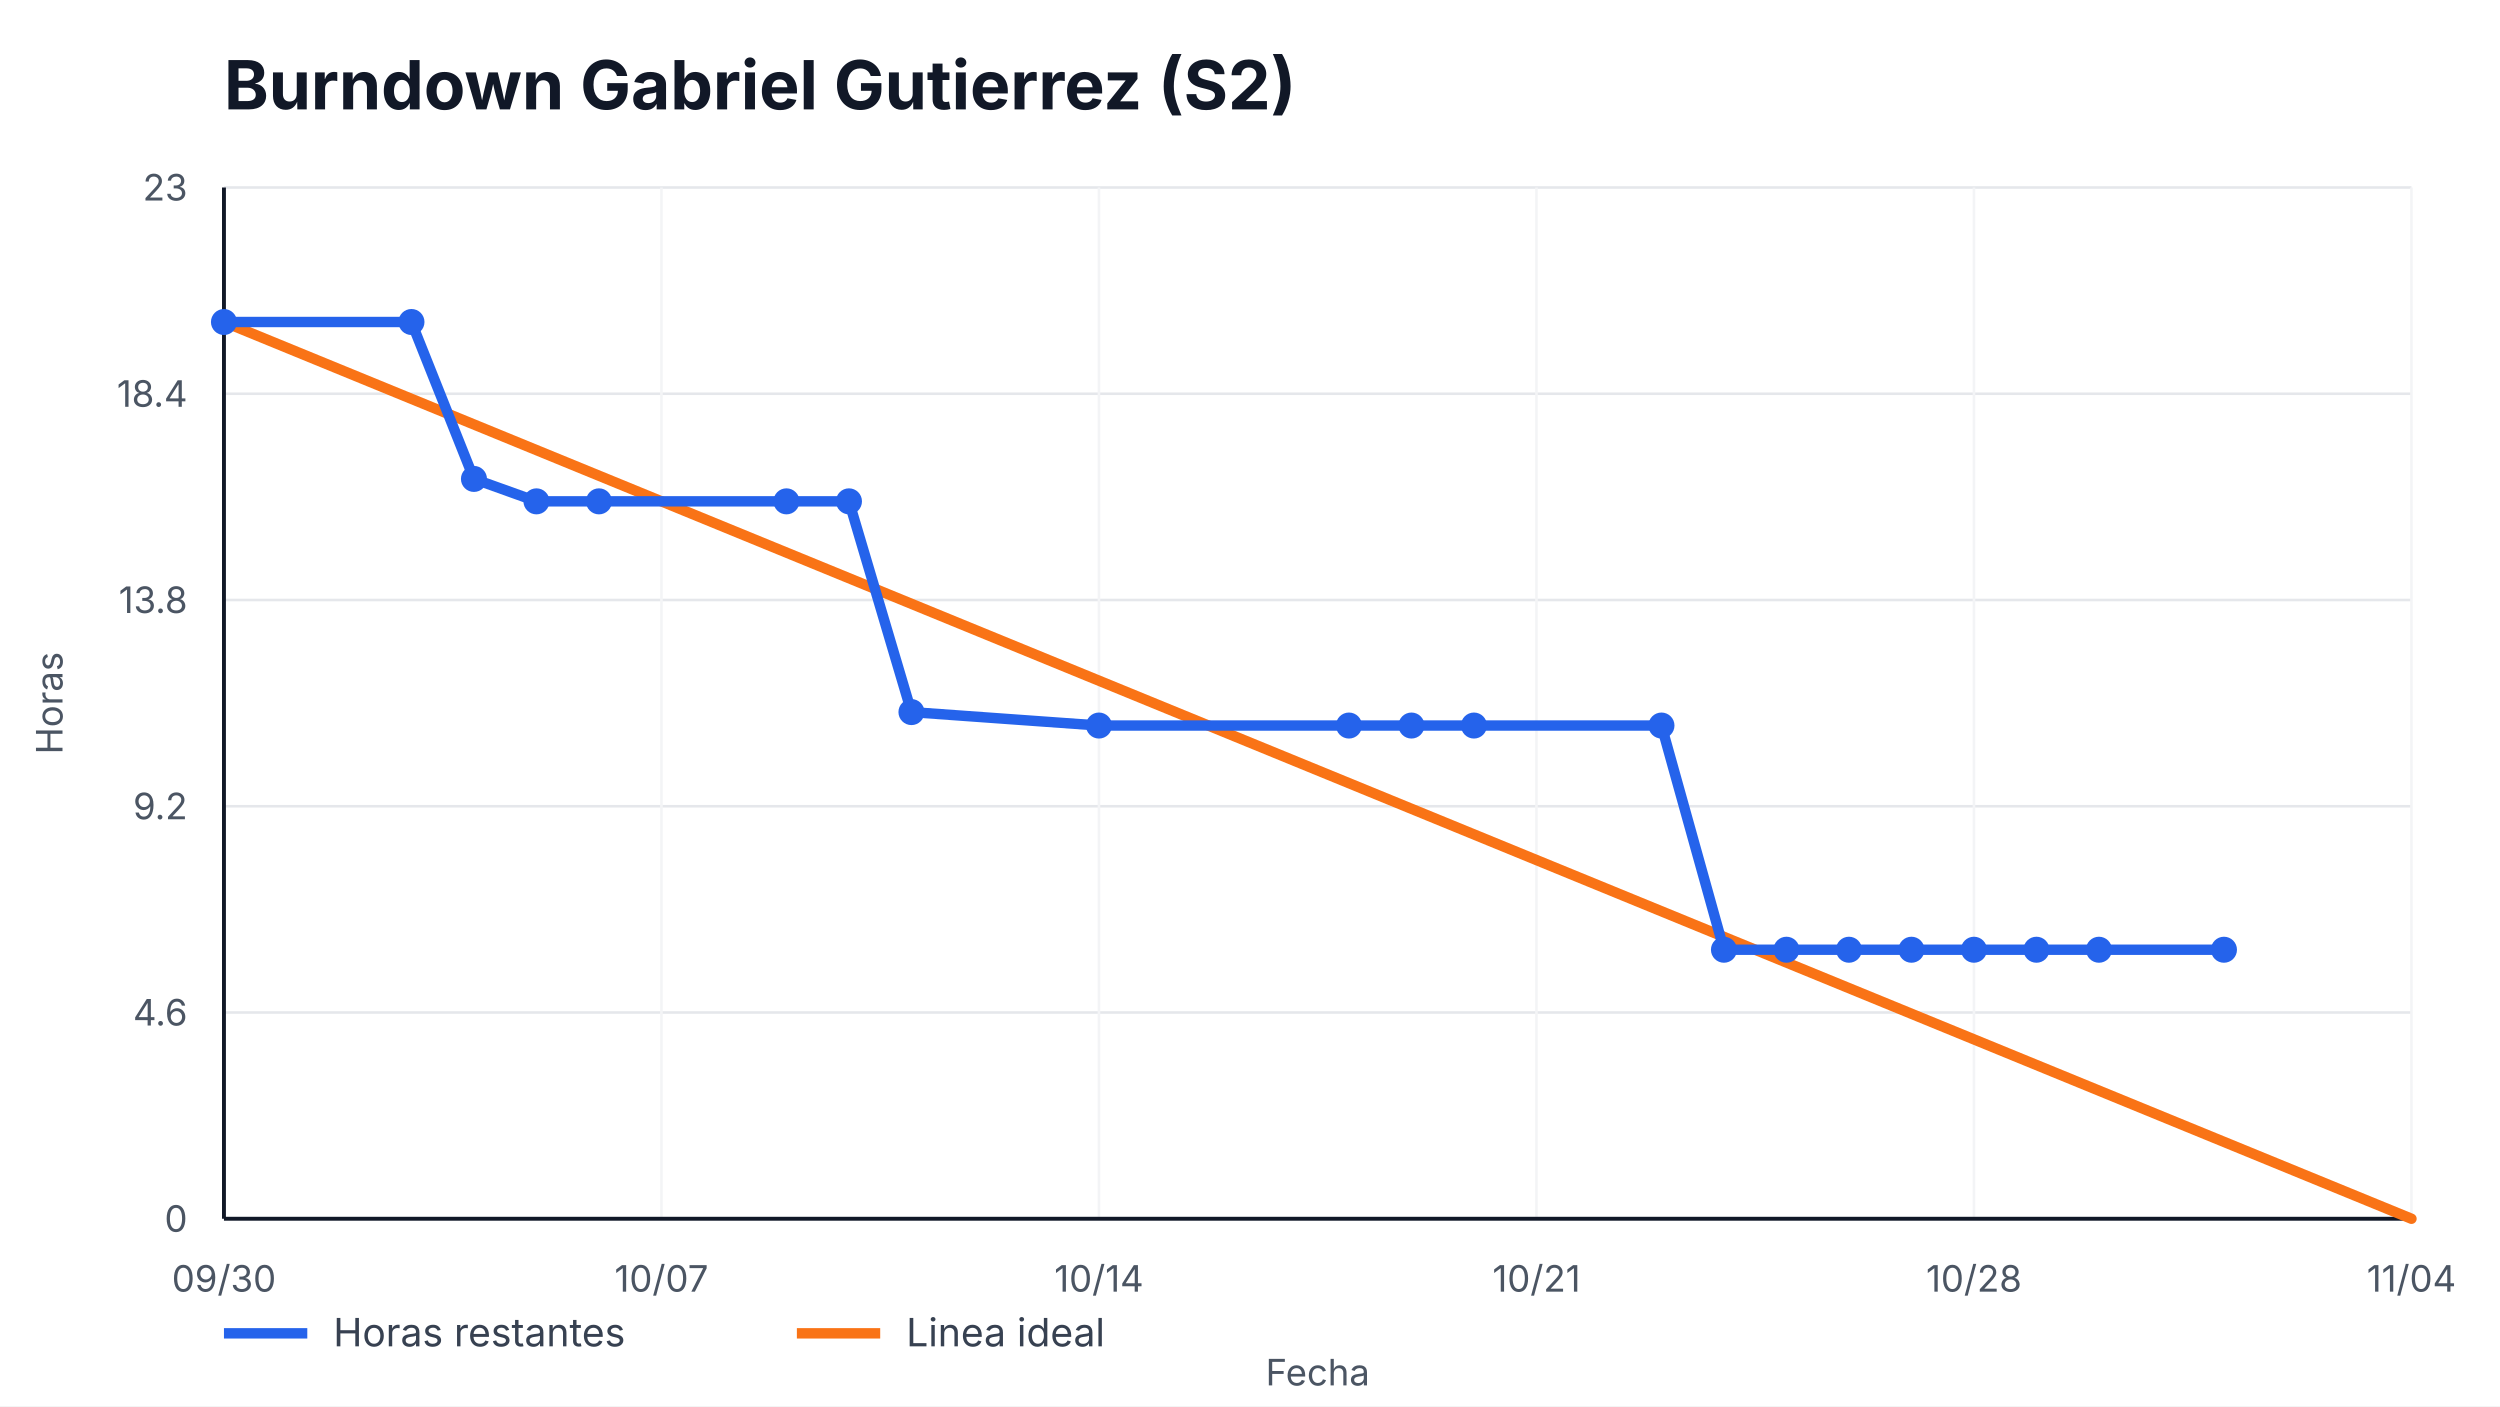
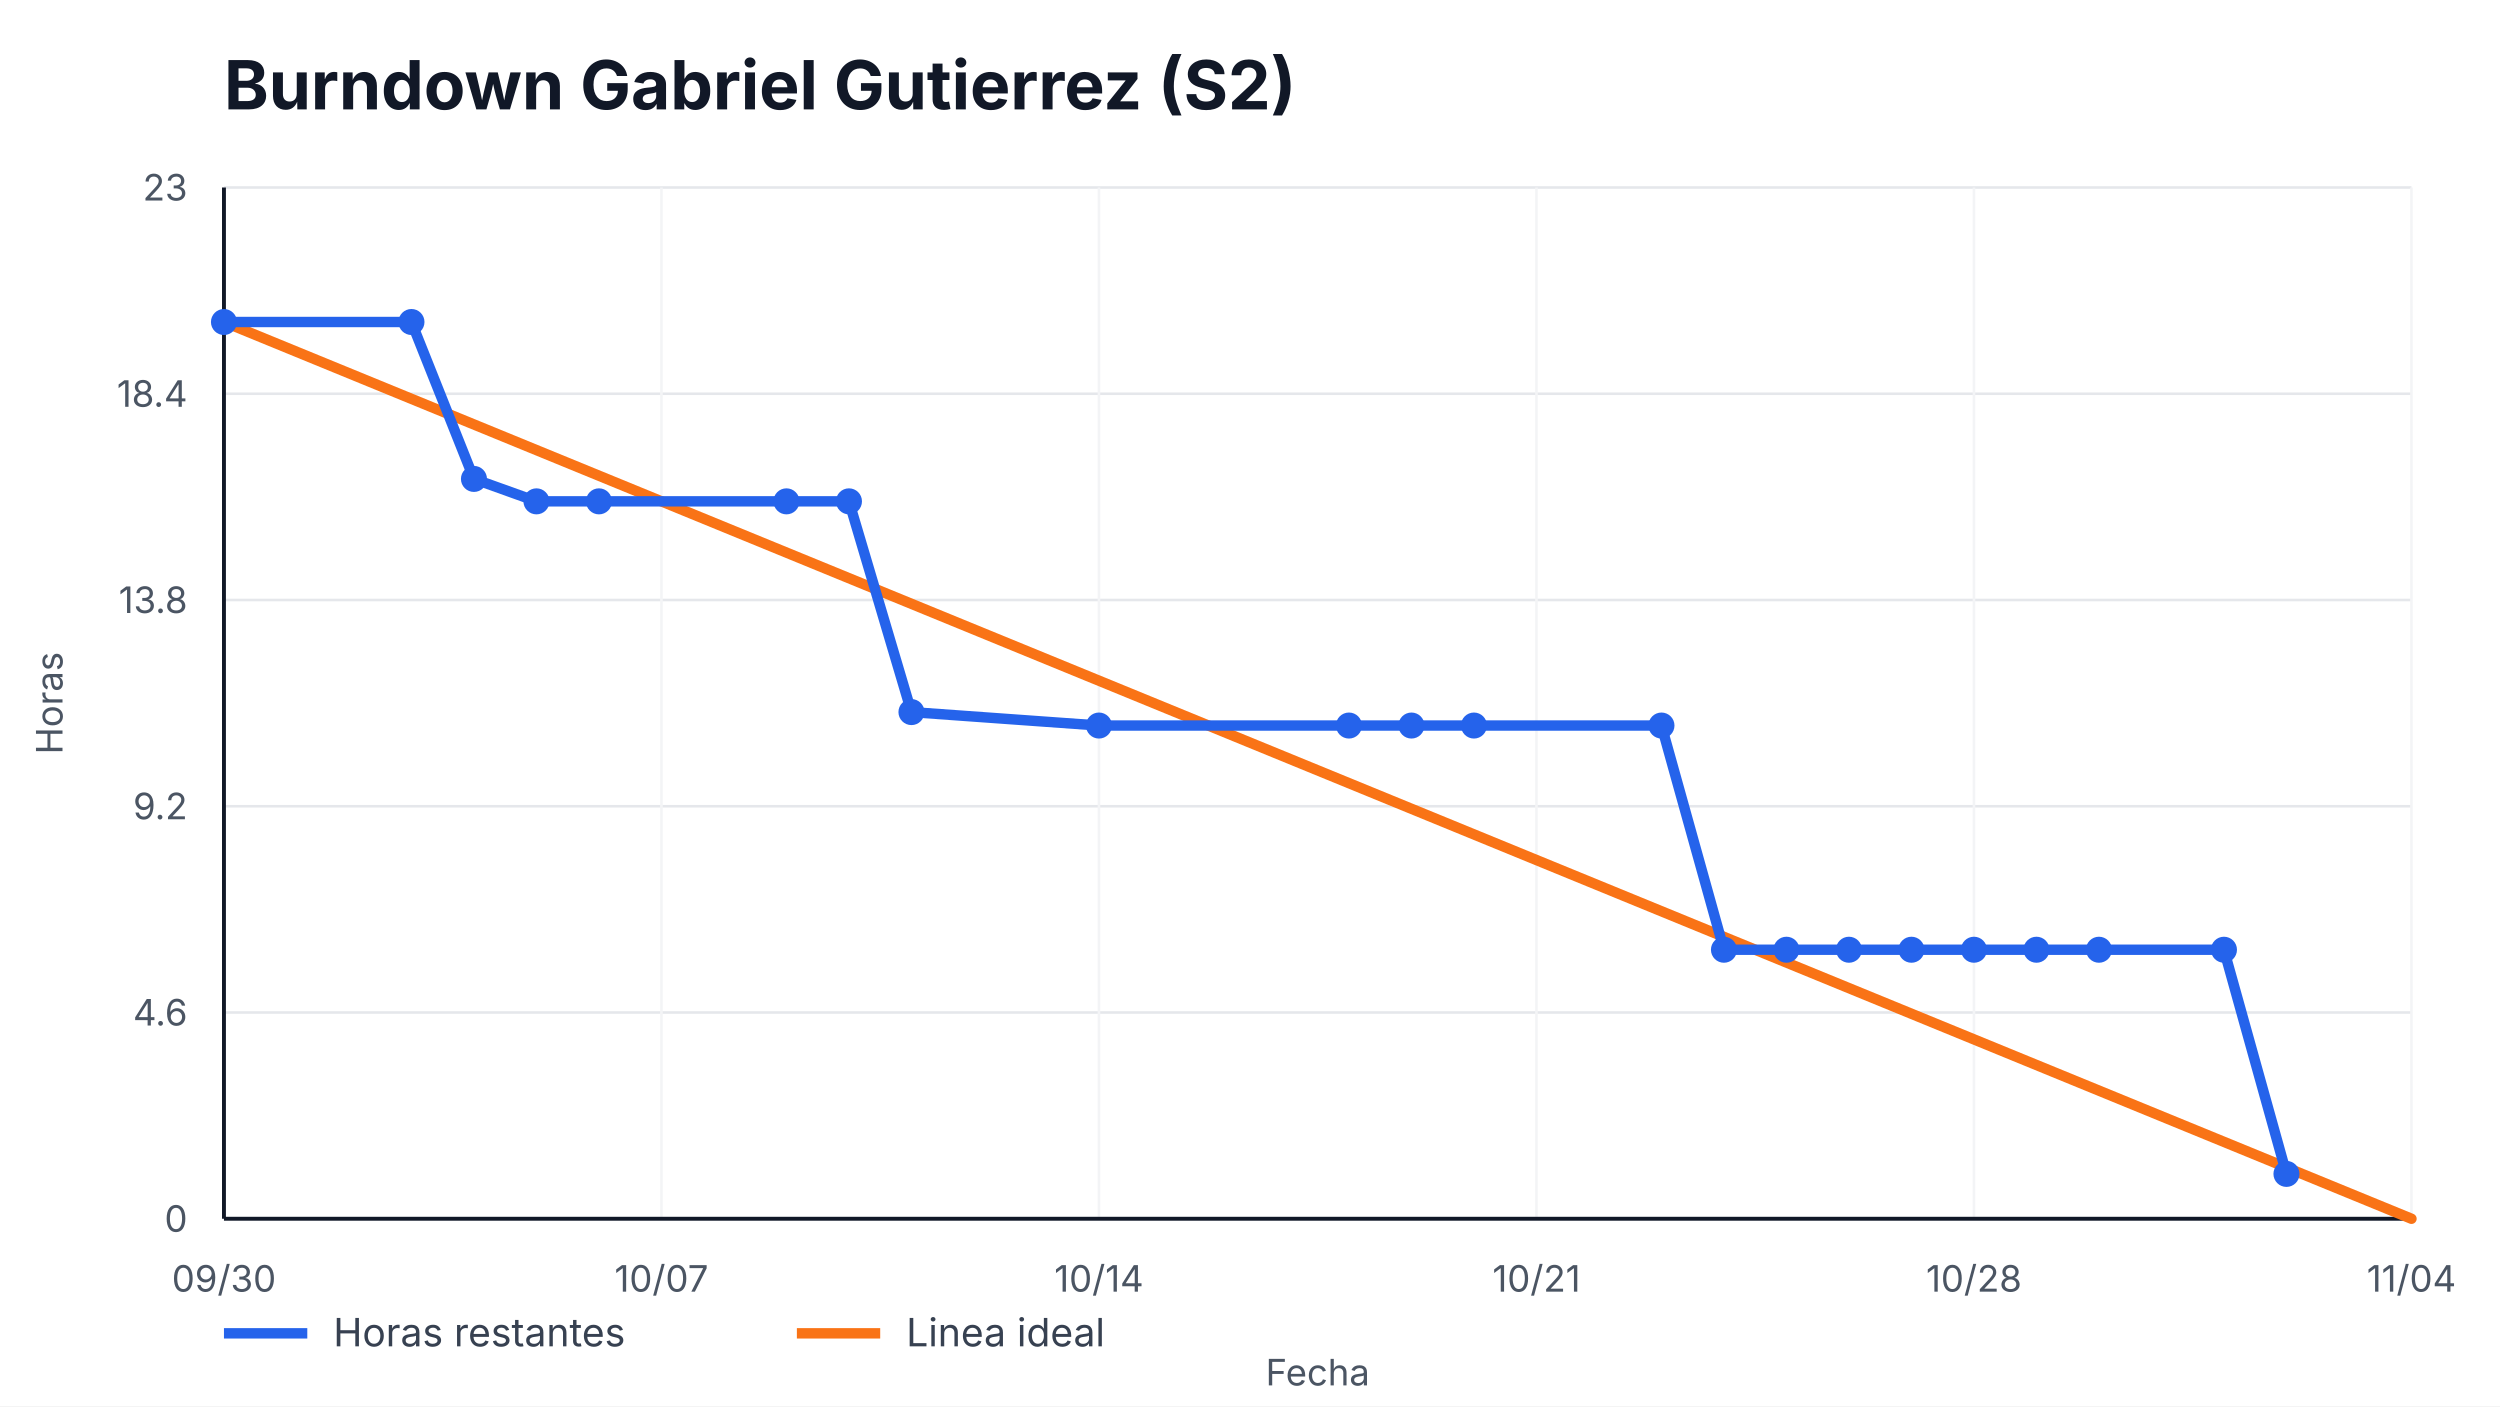
<svg xmlns="http://www.w3.org/2000/svg" width="960" height="540" viewBox="0 0 960 540" role="img" aria-label="Burndown Gabriel Gutierrez (S2)">
  <style>
    text { font-family: -apple-system, BlinkMacSystemFont, "Segoe UI", sans-serif; fill: #111827; }
    .title { font-size: 26px; font-weight: 700; }
    .axis { font-size: 14px; fill: #4b5563; }
    .legend { font-size: 15px; fill: #374151; }
    .overrun { font-size: 14px; font-weight: 700; fill: #b91c1c; }
  </style>
  <rect width="100%" height="100%" fill="#ffffff" />
  <text x="86" y="42" class="title">Burndown Gabriel Gutierrez (S2)</text>
  <g>
    <line x1="86" y1="468.00" x2="926" y2="468.00" stroke="#e5e7eb" />
    <line x1="86" y1="388.80" x2="926" y2="388.80" stroke="#e5e7eb" />
    <line x1="86" y1="309.60" x2="926" y2="309.60" stroke="#e5e7eb" />
    <line x1="86" y1="230.40" x2="926" y2="230.40" stroke="#e5e7eb" />
    <line x1="86" y1="151.20" x2="926" y2="151.20" stroke="#e5e7eb" />
    <line x1="86" y1="72.00" x2="926" y2="72.00" stroke="#e5e7eb" />
  </g>
  <g>
    <line x1="86.00" y1="72" x2="86.00" y2="468" stroke="#f3f4f6" />
    <text x="86.00" y="496" text-anchor="middle" class="axis">09/30</text>
    <line x1="254.00" y1="72" x2="254.00" y2="468" stroke="#f3f4f6" />
    <text x="254.00" y="496" text-anchor="middle" class="axis">10/07</text>
    <line x1="422.00" y1="72" x2="422.00" y2="468" stroke="#f3f4f6" />
    <text x="422.00" y="496" text-anchor="middle" class="axis">10/14</text>
    <line x1="590.00" y1="72" x2="590.00" y2="468" stroke="#f3f4f6" />
    <text x="590.00" y="496" text-anchor="middle" class="axis">10/21</text>
    <line x1="758.00" y1="72" x2="758.00" y2="468" stroke="#f3f4f6" />
    <text x="758.00" y="496" text-anchor="middle" class="axis">10/28</text>
    <line x1="926.00" y1="72" x2="926.00" y2="468" stroke="#f3f4f6" />
    <text x="926.00" y="496" text-anchor="middle" class="axis">11/04</text>
  </g>
  <line x1="86" y1="468" x2="926" y2="468" stroke="#111827" stroke-width="1.5" />
  <line x1="86" y1="72" x2="86" y2="468" stroke="#111827" stroke-width="1.5" />
  <g>
    <text x="72" y="473.00" text-anchor="end" class="axis">0</text>
    <text x="72" y="393.80" text-anchor="end" class="axis">4.6</text>
    <text x="72" y="314.60" text-anchor="end" class="axis">9.2</text>
    <text x="72" y="235.40" text-anchor="end" class="axis">13.8</text>
    <text x="72" y="156.20" text-anchor="end" class="axis">18.4</text>
    <text x="72" y="77.00" text-anchor="end" class="axis">23</text>
  </g>
  <polyline points="86.00,123.65 926.00,468.00" fill="none" stroke="#f97316" stroke-width="4" stroke-linecap="round" />
-   <polyline points="86.00,123.65 158.00,123.65 182.00,183.91 206.00,192.52 230.00,192.52 302.00,192.52 326.00,192.52 350.00,273.44 422.00,278.61 518.00,278.61 542.00,278.61 566.00,278.61 638.00,278.61 662.00,364.70 686.00,364.70 710.00,364.70 734.00,364.70 758.00,364.70 782.00,364.70 806.00,364.70 854.00,364.70" fill="none" stroke="#2563eb" stroke-width="4" stroke-linecap="round" stroke-linejoin="round" />
+   <polyline points="86.00,123.65 158.00,123.65 182.00,183.91 206.00,192.52 230.00,192.52 302.00,192.52 326.00,192.52 350.00,273.44 422.00,278.61 518.00,278.61 542.00,278.61 566.00,278.61 638.00,278.61 662.00,364.70 686.00,364.70 710.00,364.70 734.00,364.70 758.00,364.70 782.00,364.70 806.00,364.70 854.00,364.70 878.00,450.78" fill="none" stroke="#2563eb" stroke-width="4" stroke-linecap="round" stroke-linejoin="round" />
  <g>
    <circle cx="86.00" cy="123.65" r="5" fill="#2563eb" />
    <circle cx="158.00" cy="123.65" r="5" fill="#2563eb" />
    <circle cx="182.00" cy="183.91" r="5" fill="#2563eb" />
    <circle cx="206.00" cy="192.52" r="5" fill="#2563eb" />
    <circle cx="230.00" cy="192.52" r="5" fill="#2563eb" />
    <circle cx="302.00" cy="192.52" r="5" fill="#2563eb" />
    <circle cx="326.00" cy="192.52" r="5" fill="#2563eb" />
    <circle cx="350.00" cy="273.44" r="5" fill="#2563eb" />
    <circle cx="422.00" cy="278.61" r="5" fill="#2563eb" />
    <circle cx="518.00" cy="278.61" r="5" fill="#2563eb" />
    <circle cx="542.00" cy="278.61" r="5" fill="#2563eb" />
    <circle cx="566.00" cy="278.61" r="5" fill="#2563eb" />
    <circle cx="638.00" cy="278.61" r="5" fill="#2563eb" />
    <circle cx="662.00" cy="364.70" r="5" fill="#2563eb" />
    <circle cx="686.00" cy="364.70" r="5" fill="#2563eb" />
    <circle cx="710.00" cy="364.70" r="5" fill="#2563eb" />
    <circle cx="734.00" cy="364.70" r="5" fill="#2563eb" />
    <circle cx="758.00" cy="364.70" r="5" fill="#2563eb" />
    <circle cx="782.00" cy="364.70" r="5" fill="#2563eb" />
    <circle cx="806.00" cy="364.70" r="5" fill="#2563eb" />
    <circle cx="854.00" cy="364.70" r="5" fill="#2563eb" />
+     <circle cx="878.00" cy="450.78" r="5" fill="#2563eb" />
  </g>
  <line x1="86" y1="512" x2="118" y2="512" stroke="#2563eb" stroke-width="4" />
  <text x="128" y="517" class="legend">Horas restantes</text>
  <line x1="306" y1="512" x2="338" y2="512" stroke="#f97316" stroke-width="4" />
  <text x="348" y="517" class="legend">Linea ideal</text>
  <text x="506.0" y="532" text-anchor="middle" class="axis">Fecha</text>
  <text x="24" y="270.0" transform="rotate(-90 24,270.0)" text-anchor="middle" class="axis">Horas</text>
</svg>
